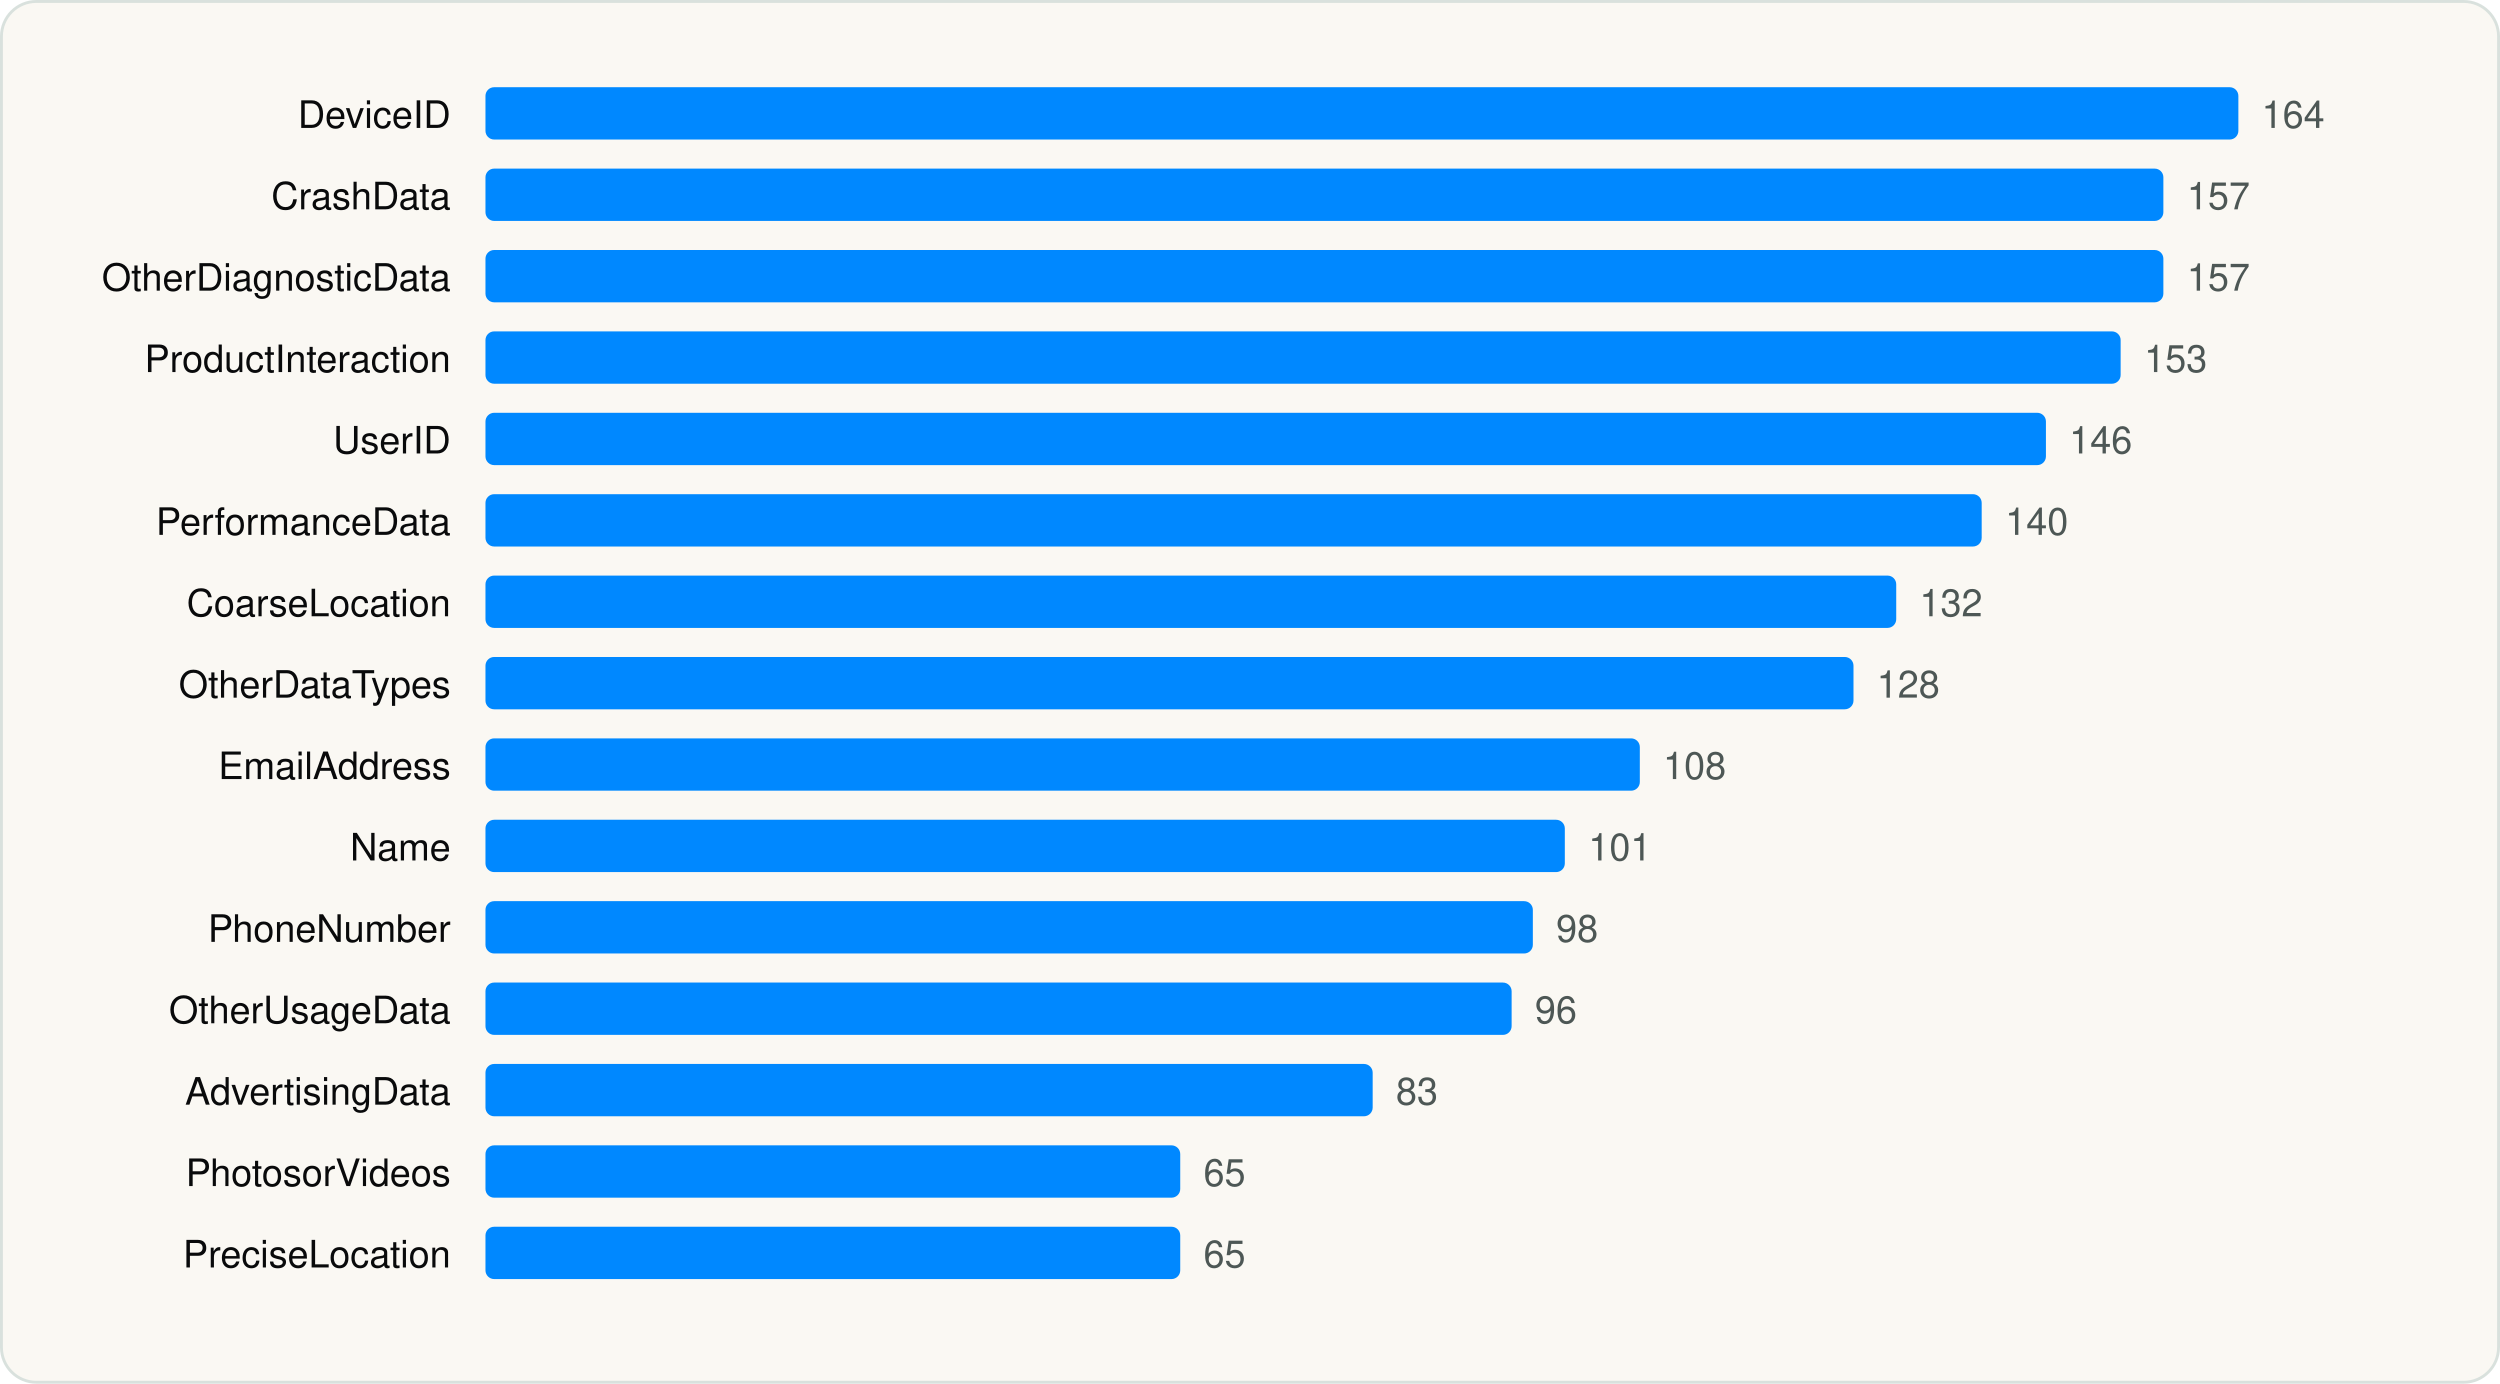
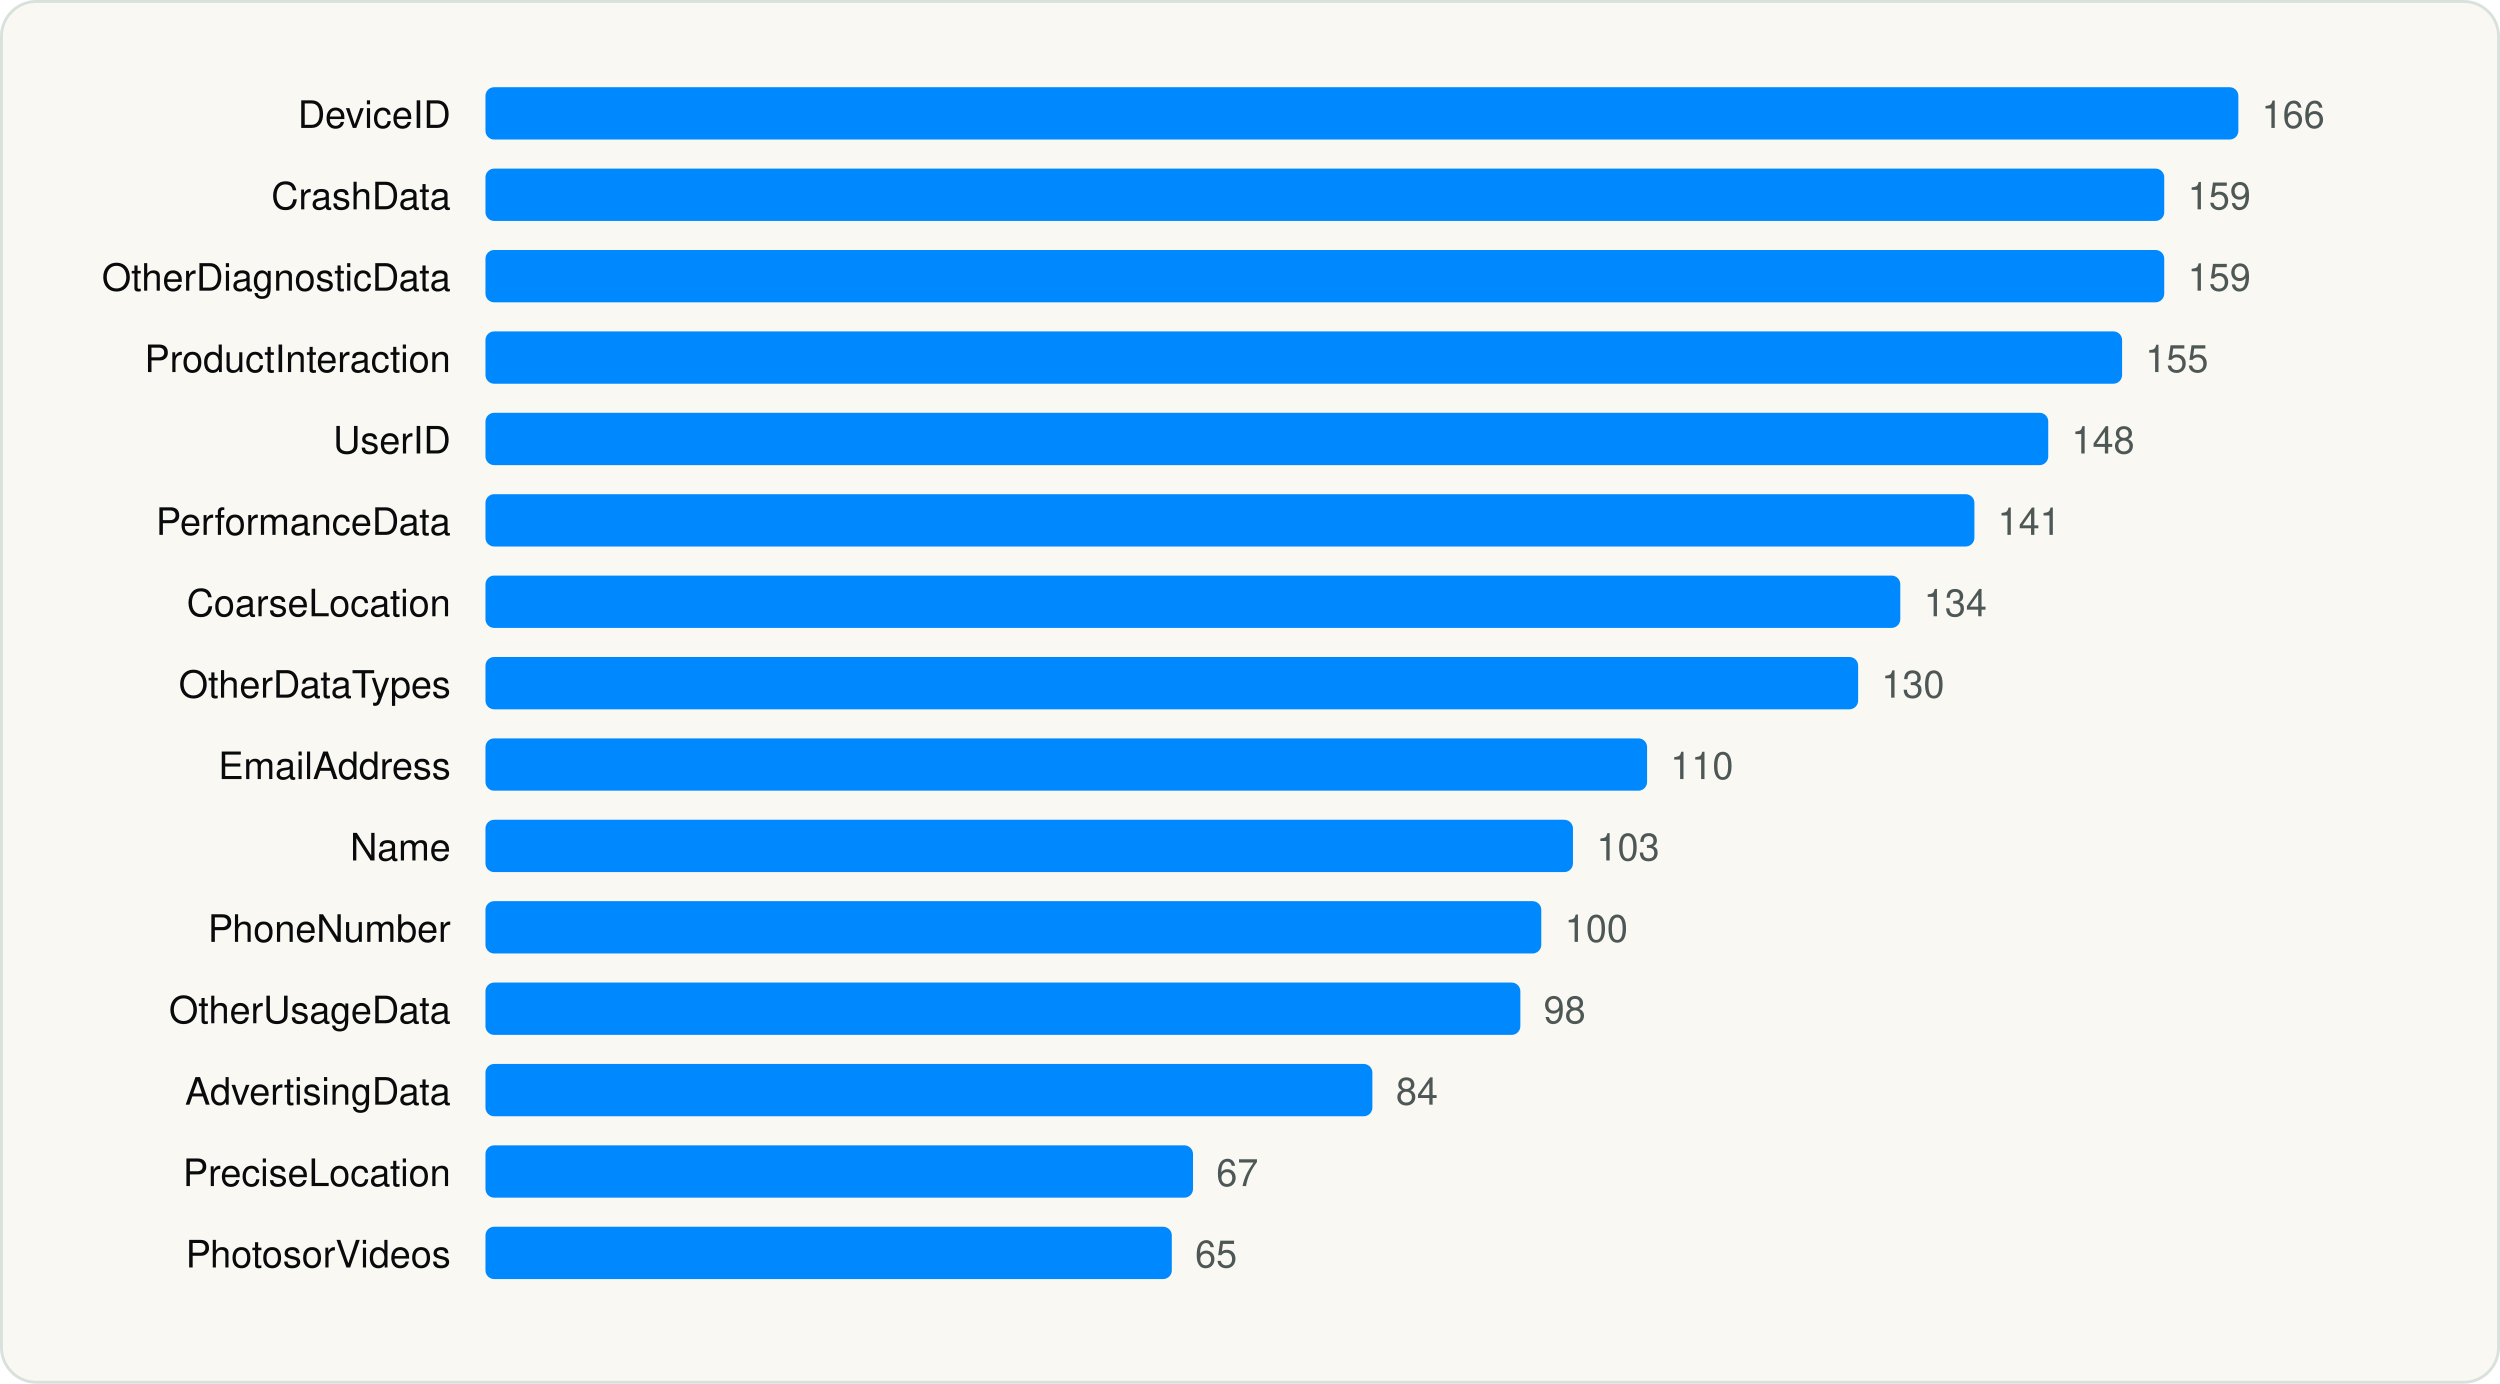
<svg xmlns="http://www.w3.org/2000/svg" viewBox="0 0 860 476" width="860" height="476" role="img" aria-label="Most declared iOS collected data types" font-family="Geist, -apple-system, BlinkMacSystemFont, 'Segoe UI', Helvetica, Arial, sans-serif">
  <rect x="0.5" y="0.5" width="859" height="475" rx="12" fill="#FAF8F3" stroke="#D9E1DD" />
  <g transform="translate(20 20)">
    <text x="135.04" y="24" font-size="13" text-anchor="end" fill="#090A0B">DeviceID</text>
    <rect x="147.0" y="10" width="603.0" height="18" rx="3" fill="#0088FF" />
-     <text x="758.0" y="24" font-size="13" fill="#4D5755">164</text>
+     <text x="758.0" y="24" font-size="13" fill="#4D5755">166</text>
    <text x="135.04" y="52" font-size="13" text-anchor="end" fill="#090A0B">CrashData</text>
-     <rect x="147.0" y="38" width="577.2" height="18" rx="3" fill="#0088FF" />
-     <text x="732.3" y="52" font-size="13" fill="#4D5755">157</text>
+     <rect x="147.0" y="38" width="577.5" height="18" rx="3" fill="#0088FF" />
+     <text x="732.6" y="52" font-size="13" fill="#4D5755">159</text>
    <text x="135.04" y="80" font-size="13" text-anchor="end" fill="#090A0B">OtherDiagnosticData</text>
-     <rect x="147.0" y="66" width="577.2" height="18" rx="3" fill="#0088FF" />
-     <text x="732.3" y="80" font-size="13" fill="#4D5755">157</text>
+     <rect x="147.0" y="66" width="577.5" height="18" rx="3" fill="#0088FF" />
+     <text x="732.6" y="80" font-size="13" fill="#4D5755">159</text>
    <text x="135.04" y="108" font-size="13" text-anchor="end" fill="#090A0B">ProductInteraction</text>
-     <rect x="147.0" y="94" width="562.5" height="18" rx="3" fill="#0088FF" />
-     <text x="717.6" y="108" font-size="13" fill="#4D5755">153</text>
+     <rect x="147.0" y="94" width="563.0" height="18" rx="3" fill="#0088FF" />
+     <text x="718.0" y="108" font-size="13" fill="#4D5755">155</text>
    <text x="135.04" y="136" font-size="13" text-anchor="end" fill="#090A0B">UserID</text>
-     <rect x="147.0" y="122" width="536.8" height="18" rx="3" fill="#0088FF" />
-     <text x="691.8" y="136" font-size="13" fill="#4D5755">146</text>
+     <rect x="147.0" y="122" width="537.6" height="18" rx="3" fill="#0088FF" />
+     <text x="692.6" y="136" font-size="13" fill="#4D5755">148</text>
    <text x="135.04" y="164" font-size="13" text-anchor="end" fill="#090A0B">PerformanceData</text>
-     <rect x="147.0" y="150" width="514.7" height="18" rx="3" fill="#0088FF" />
-     <text x="669.8" y="164" font-size="13" fill="#4D5755">140</text>
+     <rect x="147.0" y="150" width="512.2" height="18" rx="3" fill="#0088FF" />
+     <text x="667.2" y="164" font-size="13" fill="#4D5755">141</text>
    <text x="135.04" y="192" font-size="13" text-anchor="end" fill="#090A0B">CoarseLocation</text>
-     <rect x="147.0" y="178" width="485.3" height="18" rx="3" fill="#0088FF" />
-     <text x="640.3" y="192" font-size="13" fill="#4D5755">132</text>
+     <rect x="147.0" y="178" width="486.7" height="18" rx="3" fill="#0088FF" />
+     <text x="641.8" y="192" font-size="13" fill="#4D5755">134</text>
    <text x="135.04" y="220" font-size="13" text-anchor="end" fill="#090A0B">OtherDataTypes</text>
-     <rect x="147.0" y="206" width="470.6" height="18" rx="3" fill="#0088FF" />
-     <text x="625.6" y="220" font-size="13" fill="#4D5755">128</text>
+     <rect x="147.0" y="206" width="472.2" height="18" rx="3" fill="#0088FF" />
+     <text x="627.2" y="220" font-size="13" fill="#4D5755">130</text>
    <text x="135.04" y="248" font-size="13" text-anchor="end" fill="#090A0B">EmailAddress</text>
-     <rect x="147.0" y="234" width="397.1" height="18" rx="3" fill="#0088FF" />
-     <text x="552.1" y="248" font-size="13" fill="#4D5755">108</text>
+     <rect x="147.0" y="234" width="399.6" height="18" rx="3" fill="#0088FF" />
+     <text x="554.6" y="248" font-size="13" fill="#4D5755">110</text>
    <text x="135.04" y="276" font-size="13" text-anchor="end" fill="#090A0B">Name</text>
-     <rect x="147.0" y="262" width="371.3" height="18" rx="3" fill="#0088FF" />
-     <text x="526.4" y="276" font-size="13" fill="#4D5755">101</text>
+     <rect x="147.0" y="262" width="374.1" height="18" rx="3" fill="#0088FF" />
+     <text x="529.2" y="276" font-size="13" fill="#4D5755">103</text>
    <text x="135.04" y="304" font-size="13" text-anchor="end" fill="#090A0B">PhoneNumber</text>
-     <rect x="147.0" y="290" width="360.3" height="18" rx="3" fill="#0088FF" />
-     <text x="515.3" y="304" font-size="13" fill="#4D5755">98</text>
+     <rect x="147.0" y="290" width="363.2" height="18" rx="3" fill="#0088FF" />
+     <text x="518.3" y="304" font-size="13" fill="#4D5755">100</text>
    <text x="135.04" y="332" font-size="13" text-anchor="end" fill="#090A0B">OtherUsageData</text>
-     <rect x="147.0" y="318" width="353.0" height="18" rx="3" fill="#0088FF" />
-     <text x="508.0" y="332" font-size="13" fill="#4D5755">96</text>
+     <rect x="147.0" y="318" width="356.0" height="18" rx="3" fill="#0088FF" />
+     <text x="511.0" y="332" font-size="13" fill="#4D5755">98</text>
    <text x="135.04" y="360" font-size="13" text-anchor="end" fill="#090A0B">AdvertisingData</text>
-     <rect x="147.0" y="346" width="305.2" height="18" rx="3" fill="#0088FF" />
-     <text x="460.2" y="360" font-size="13" fill="#4D5755">83</text>
-     <text x="135.04" y="388" font-size="13" text-anchor="end" fill="#090A0B">PhotosorVideos</text>
-     <rect x="147.0" y="374" width="239.0" height="18" rx="3" fill="#0088FF" />
-     <text x="394.0" y="388" font-size="13" fill="#4D5755">65</text>
-     <text x="135.04" y="416" font-size="13" text-anchor="end" fill="#090A0B">PreciseLocation</text>
-     <rect x="147.0" y="402" width="239.0" height="18" rx="3" fill="#0088FF" />
-     <text x="394.0" y="416" font-size="13" fill="#4D5755">65</text>
+     <rect x="147.0" y="346" width="305.1" height="18" rx="3" fill="#0088FF" />
+     <text x="460.2" y="360" font-size="13" fill="#4D5755">84</text>
+     <text x="135.04" y="388" font-size="13" text-anchor="end" fill="#090A0B">PreciseLocation</text>
+     <rect x="147.0" y="374" width="243.4" height="18" rx="3" fill="#0088FF" />
+     <text x="398.4" y="388" font-size="13" fill="#4D5755">67</text>
+     <text x="135.04" y="416" font-size="13" text-anchor="end" fill="#090A0B">PhotosorVideos</text>
+     <rect x="147.0" y="402" width="236.1" height="18" rx="3" fill="#0088FF" />
+     <text x="391.1" y="416" font-size="13" fill="#4D5755">65</text>
  </g>
</svg>
